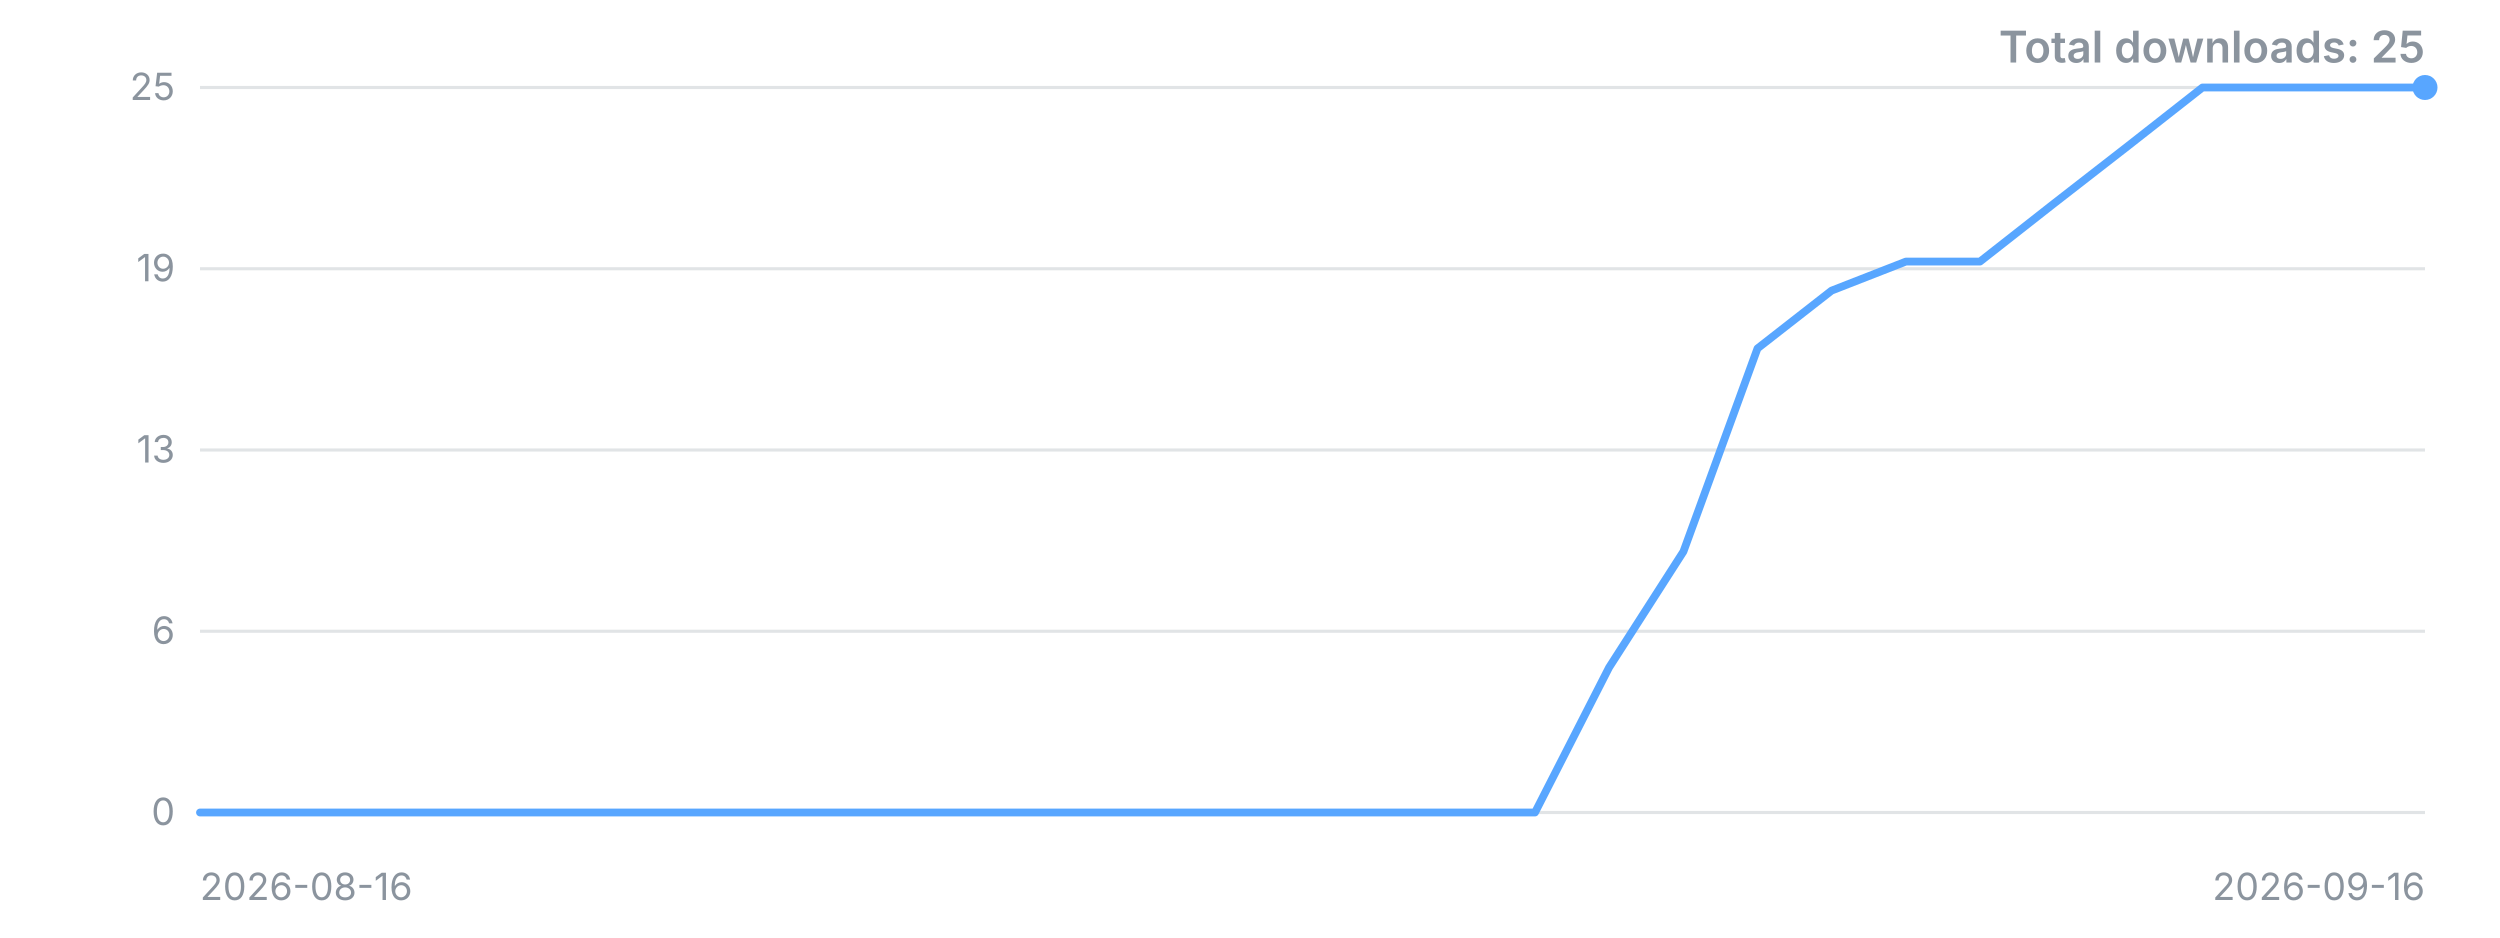
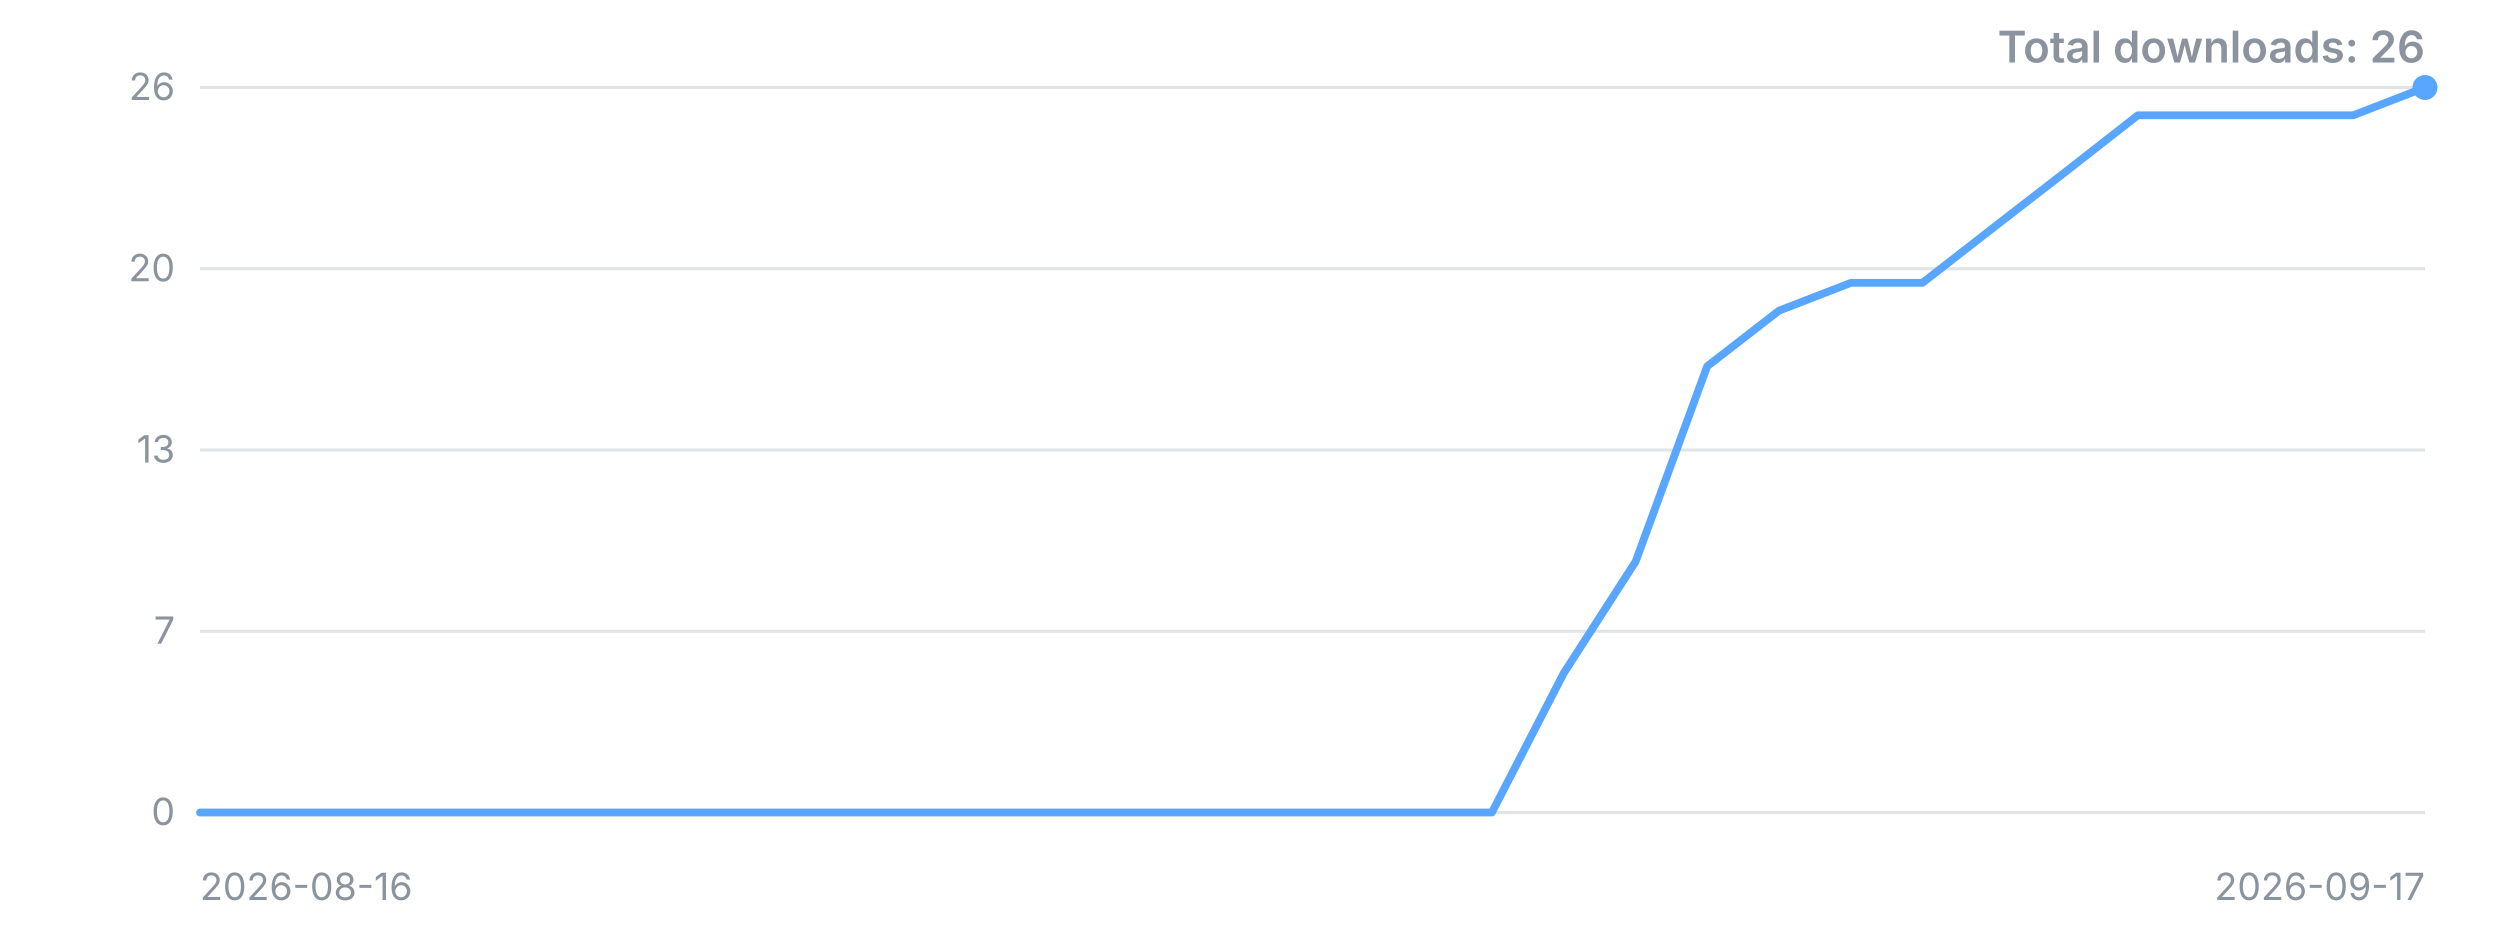
<svg xmlns="http://www.w3.org/2000/svg" width="800" height="300" viewBox="0 0 800 300" role="img" aria-label="Downloads over time">
  <style>.t{font:12px -apple-system,'Segoe UI',sans-serif;fill:#8b949e}.title{font:600 14px -apple-system,'Segoe UI',sans-serif;fill:#8b949e}</style>
  <line x1="64" y1="260.0" x2="776" y2="260.0" stroke="#8b949e" stroke-opacity="0.25" />
  <text x="56" y="260.0" dy="4" text-anchor="end" class="t">0</text>
  <line x1="64" y1="202.0" x2="776" y2="202.0" stroke="#8b949e" stroke-opacity="0.25" />
-   <text x="56" y="202.0" dy="4" text-anchor="end" class="t">6</text>
+   <text x="56" y="202.0" dy="4" text-anchor="end" class="t">7</text>
  <line x1="64" y1="144.0" x2="776" y2="144.0" stroke="#8b949e" stroke-opacity="0.25" />
  <text x="56" y="144.0" dy="4" text-anchor="end" class="t">13</text>
  <line x1="64" y1="86.0" x2="776" y2="86.0" stroke="#8b949e" stroke-opacity="0.25" />
-   <text x="56" y="86.0" dy="4" text-anchor="end" class="t">19</text>
+   <text x="56" y="86.0" dy="4" text-anchor="end" class="t">20</text>
  <line x1="64" y1="28.0" x2="776" y2="28.0" stroke="#8b949e" stroke-opacity="0.25" />
-   <text x="56" y="28.0" dy="4" text-anchor="end" class="t">25</text>
-   <polyline points="64.0,260.0 87.7,260.0 111.5,260.0 135.2,260.0 158.9,260.0 182.7,260.0 206.4,260.0 230.1,260.0 253.9,260.0 277.6,260.0 301.3,260.0 325.1,260.0 348.8,260.0 372.5,260.0 396.3,260.0 420.0,260.0 443.7,260.0 467.5,260.0 491.2,260.0 514.9,213.6 538.7,176.5 562.4,111.5 586.1,93.0 609.9,83.7 633.6,83.7 657.3,65.1 681.1,46.6 704.8,28.0 728.5,28.0 752.3,28.0 776.0,28.0" fill="none" stroke="#58a6ff" stroke-width="2.5" stroke-linejoin="round" stroke-linecap="round" />
+   <text x="56" y="28.0" dy="4" text-anchor="end" class="t">26</text>
+   <polyline points="64.0,260.0 87.0,260.0 109.9,260.0 132.9,260.0 155.9,260.0 178.8,260.0 201.8,260.0 224.8,260.0 247.7,260.0 270.7,260.0 293.7,260.0 316.6,260.0 339.6,260.0 362.6,260.0 385.5,260.0 408.5,260.0 431.5,260.0 454.5,260.0 477.4,260.0 500.4,215.4 523.4,179.7 546.3,117.2 569.3,99.4 592.3,90.5 615.2,90.5 638.2,72.6 661.2,54.8 684.1,36.9 707.1,36.9 730.1,36.9 753.0,36.9 776.0,28.0" fill="none" stroke="#58a6ff" stroke-width="2.5" stroke-linejoin="round" stroke-linecap="round" />
  <circle cx="776.0" cy="28.0" r="4" fill="#58a6ff" />
  <text x="64" y="288" class="t">2026-08-16</text>
-   <text x="776" y="288" text-anchor="end" class="t">2026-09-16</text>
-   <text x="776" y="20" text-anchor="end" class="title">Total downloads: 25</text>
+   <text x="776" y="288" text-anchor="end" class="t">2026-09-17</text>
+   <text x="776" y="20" text-anchor="end" class="title">Total downloads: 26</text>
</svg>
